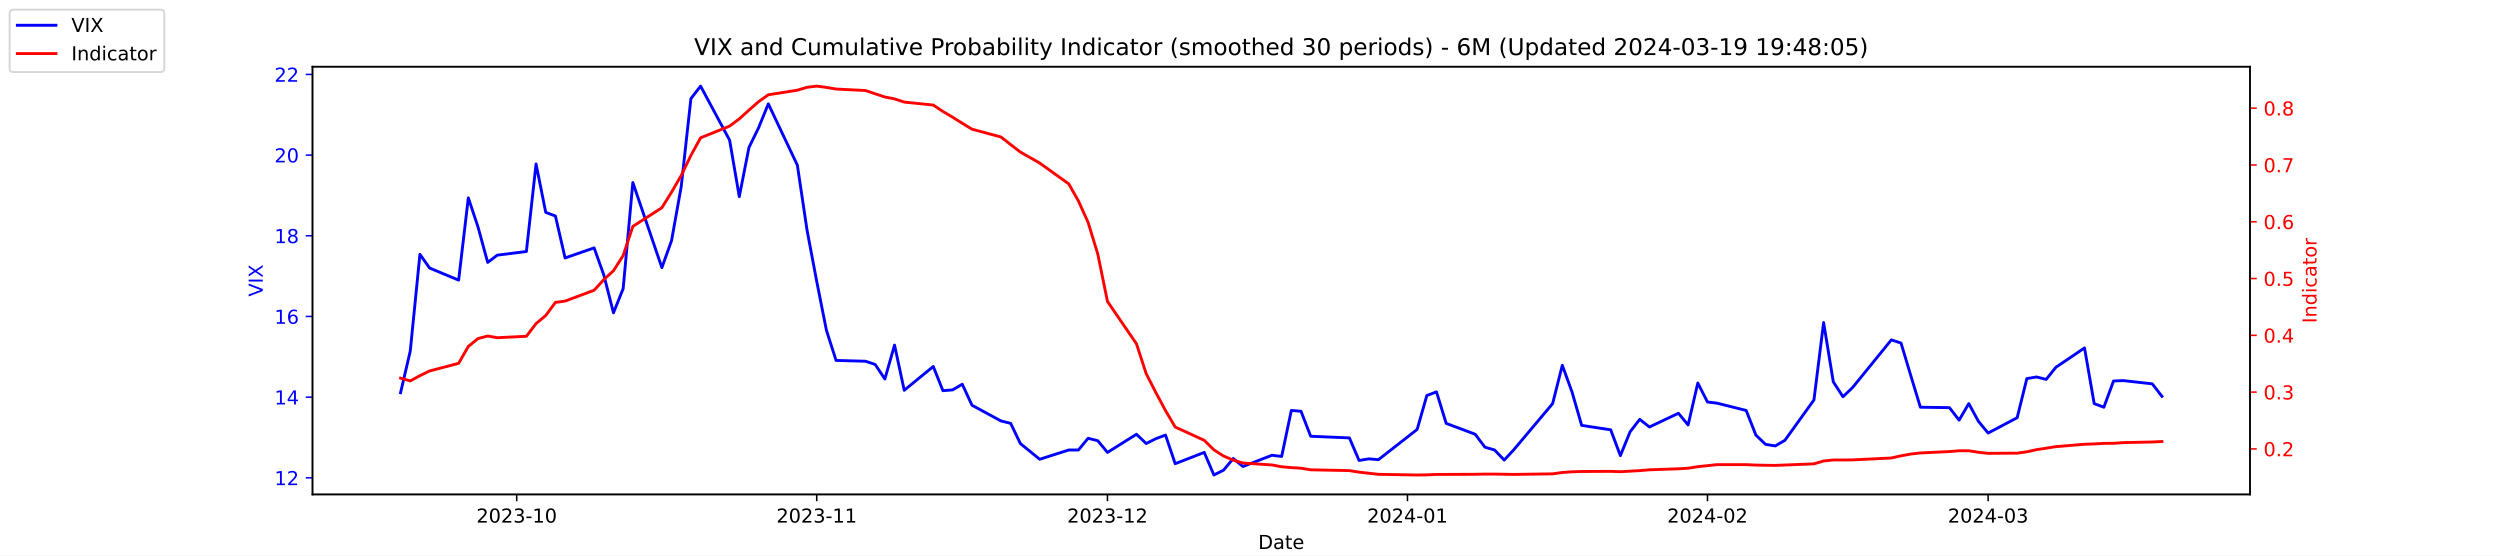
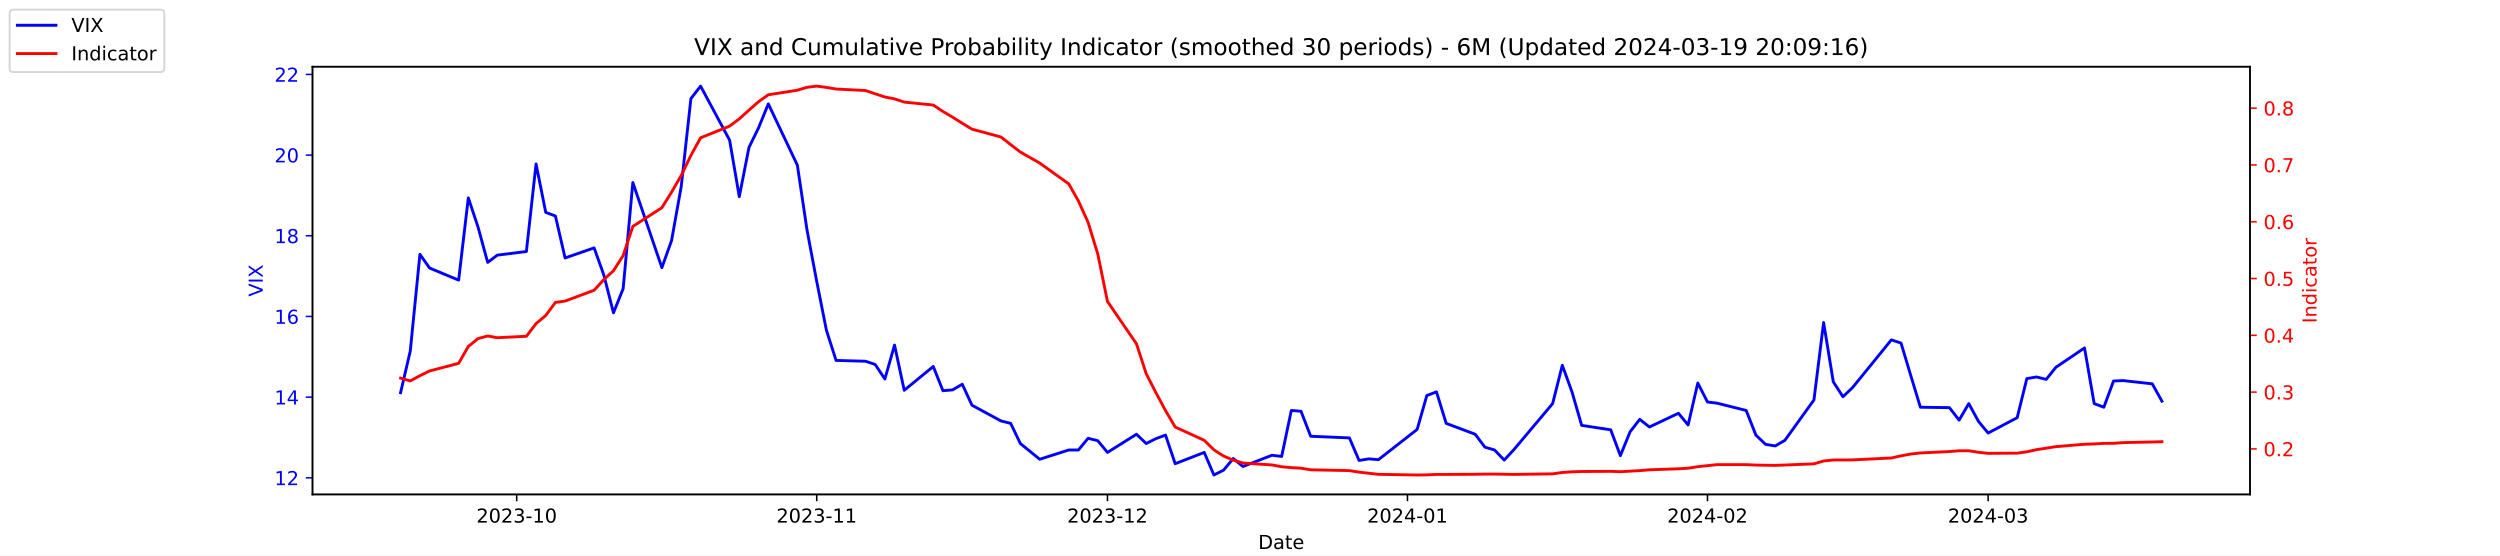
<svg xmlns="http://www.w3.org/2000/svg" xmlns:xlink="http://www.w3.org/1999/xlink" width="1296pt" height="288pt" viewBox="0 0 1296 288" version="1.1">
  <defs>
    <style type="text/css">*{stroke-linejoin: round; stroke-linecap: butt}</style>
  </defs>
  <g id="figure_1">
    <g id="patch_1">
      <path d="M 0 288  L 1296 288  L 1296 0  L 0 0  z " style="fill: #ffffff" />
    </g>
    <g id="axes_1">
      <g id="patch_2">
        <path d="M 162 256.32  L 1166.4 256.32  L 1166.4 34.56  L 162 34.56  z " style="fill: #ffffff" />
      </g>
      <g id="matplotlib.axis_1">
        <g id="xtick_1">
          <g id="line2d_1">
            <defs>
-               <path id="m9ee9bbfaa8" d="M 0 0  L 0 3.5  " style="stroke: #000000; stroke-width: 0.8" />
+               <path id="m5c20fedd45" d="M 0 0  L 0 3.5  " style="stroke: #000000; stroke-width: 0.8" />
            </defs>
            <g>
-               <use xlink:href="#m9ee9bbfaa8" x="267.858" y="256.32" style="stroke: #000000; stroke-width: 0.8" />
+               <use xlink:href="#m5c20fedd45" x="267.858" y="256.32" style="stroke: #000000; stroke-width: 0.8" />
            </g>
          </g>
          <g id="text_1">
            <g transform="translate(246.9669 270.9184) scale(0.1 -0.1)">
              <defs>
                <path id="DejaVuSans-32" d="M 1228 531  L 3431 531  L 3431 0  L 469 0  L 469 531  Q 828 903 1448 1529  Q 2069 2156 2228 2338  Q 2531 2678 2651 2914  Q 2772 3150 2772 3378  Q 2772 3750 2511 3984  Q 2250 4219 1831 4219  Q 1534 4219 1204 4116  Q 875 4013 500 3803  L 500 4441  Q 881 4594 1212 4672  Q 1544 4750 1819 4750  Q 2544 4750 2975 4387  Q 3406 4025 3406 3419  Q 3406 3131 3298 2873  Q 3191 2616 2906 2266  Q 2828 2175 2409 1742  Q 1991 1309 1228 531  z " transform="scale(0.015625)" />
                <path id="DejaVuSans-30" d="M 2034 4250  Q 1547 4250 1301 3770  Q 1056 3291 1056 2328  Q 1056 1369 1301 889  Q 1547 409 2034 409  Q 2525 409 2770 889  Q 3016 1369 3016 2328  Q 3016 3291 2770 3770  Q 2525 4250 2034 4250  z M 2034 4750  Q 2819 4750 3233 4129  Q 3647 3509 3647 2328  Q 3647 1150 3233 529  Q 2819 -91 2034 -91  Q 1250 -91 836 529  Q 422 1150 422 2328  Q 422 3509 836 4129  Q 1250 4750 2034 4750  z " transform="scale(0.015625)" />
                <path id="DejaVuSans-33" d="M 2597 2516  Q 3050 2419 3304 2112  Q 3559 1806 3559 1356  Q 3559 666 3084 287  Q 2609 -91 1734 -91  Q 1441 -91 1130 -33  Q 819 25 488 141  L 488 750  Q 750 597 1062 519  Q 1375 441 1716 441  Q 2309 441 2620 675  Q 2931 909 2931 1356  Q 2931 1769 2642 2001  Q 2353 2234 1838 2234  L 1294 2234  L 1294 2753  L 1863 2753  Q 2328 2753 2575 2939  Q 2822 3125 2822 3475  Q 2822 3834 2567 4026  Q 2313 4219 1838 4219  Q 1578 4219 1281 4162  Q 984 4106 628 3988  L 628 4550  Q 988 4650 1302 4700  Q 1616 4750 1894 4750  Q 2613 4750 3031 4423  Q 3450 4097 3450 3541  Q 3450 3153 3228 2886  Q 3006 2619 2597 2516  z " transform="scale(0.015625)" />
                <path id="DejaVuSans-2d" d="M 313 2009  L 1997 2009  L 1997 1497  L 313 1497  L 313 2009  z " transform="scale(0.015625)" />
                <path id="DejaVuSans-31" d="M 794 531  L 1825 531  L 1825 4091  L 703 3866  L 703 4441  L 1819 4666  L 2450 4666  L 2450 531  L 3481 531  L 3481 0  L 794 0  L 794 531  z " transform="scale(0.015625)" />
              </defs>
              <use xlink:href="#DejaVuSans-32" />
              <use xlink:href="#DejaVuSans-30" x="63.623" />
              <use xlink:href="#DejaVuSans-32" x="127.246" />
              <use xlink:href="#DejaVuSans-33" x="190.869" />
              <use xlink:href="#DejaVuSans-2d" x="254.492" />
              <use xlink:href="#DejaVuSans-31" x="290.576" />
              <use xlink:href="#DejaVuSans-30" x="354.199" />
            </g>
          </g>
        </g>
        <g id="xtick_2">
          <g id="line2d_2">
            <g>
-               <use xlink:href="#m9ee9bbfaa8" x="423.385" y="256.32" style="stroke: #000000; stroke-width: 0.8" />
+               <use xlink:href="#m5c20fedd45" x="423.385" y="256.32" style="stroke: #000000; stroke-width: 0.8" />
            </g>
          </g>
          <g id="text_2">
            <g transform="translate(402.4934 270.9184) scale(0.1 -0.1)">
              <use xlink:href="#DejaVuSans-32" />
              <use xlink:href="#DejaVuSans-30" x="63.623" />
              <use xlink:href="#DejaVuSans-32" x="127.246" />
              <use xlink:href="#DejaVuSans-33" x="190.869" />
              <use xlink:href="#DejaVuSans-2d" x="254.492" />
              <use xlink:href="#DejaVuSans-31" x="290.576" />
              <use xlink:href="#DejaVuSans-31" x="354.199" />
            </g>
          </g>
        </g>
        <g id="xtick_3">
          <g id="line2d_3">
            <g>
-               <use xlink:href="#m9ee9bbfaa8" x="574.103" y="256.32" style="stroke: #000000; stroke-width: 0.8" />
+               <use xlink:href="#m5c20fedd45" x="574.103" y="256.32" style="stroke: #000000; stroke-width: 0.8" />
            </g>
          </g>
          <g id="text_3">
            <g transform="translate(553.2119 270.9184) scale(0.1 -0.1)">
              <use xlink:href="#DejaVuSans-32" />
              <use xlink:href="#DejaVuSans-30" x="63.623" />
              <use xlink:href="#DejaVuSans-32" x="127.246" />
              <use xlink:href="#DejaVuSans-33" x="190.869" />
              <use xlink:href="#DejaVuSans-2d" x="254.492" />
              <use xlink:href="#DejaVuSans-31" x="290.576" />
              <use xlink:href="#DejaVuSans-32" x="354.199" />
            </g>
          </g>
        </g>
        <g id="xtick_4">
          <g id="line2d_4">
            <g>
-               <use xlink:href="#m9ee9bbfaa8" x="729.63" y="256.32" style="stroke: #000000; stroke-width: 0.8" />
+               <use xlink:href="#m5c20fedd45" x="729.63" y="256.32" style="stroke: #000000; stroke-width: 0.8" />
            </g>
          </g>
          <g id="text_4">
            <g transform="translate(708.7384 270.9184) scale(0.1 -0.1)">
              <defs>
                <path id="DejaVuSans-34" d="M 2419 4116  L 825 1625  L 2419 1625  L 2419 4116  z M 2253 4666  L 3047 4666  L 3047 1625  L 3713 1625  L 3713 1100  L 3047 1100  L 3047 0  L 2419 0  L 2419 1100  L 313 1100  L 313 1709  L 2253 4666  z " transform="scale(0.015625)" />
              </defs>
              <use xlink:href="#DejaVuSans-32" />
              <use xlink:href="#DejaVuSans-30" x="63.623" />
              <use xlink:href="#DejaVuSans-32" x="127.246" />
              <use xlink:href="#DejaVuSans-34" x="190.869" />
              <use xlink:href="#DejaVuSans-2d" x="254.492" />
              <use xlink:href="#DejaVuSans-30" x="290.576" />
              <use xlink:href="#DejaVuSans-31" x="354.199" />
            </g>
          </g>
        </g>
        <g id="xtick_5">
          <g id="line2d_5">
            <g>
-               <use xlink:href="#m9ee9bbfaa8" x="885.156" y="256.32" style="stroke: #000000; stroke-width: 0.8" />
+               <use xlink:href="#m5c20fedd45" x="885.156" y="256.32" style="stroke: #000000; stroke-width: 0.8" />
            </g>
          </g>
          <g id="text_5">
            <g transform="translate(864.2649 270.9184) scale(0.1 -0.1)">
              <use xlink:href="#DejaVuSans-32" />
              <use xlink:href="#DejaVuSans-30" x="63.623" />
              <use xlink:href="#DejaVuSans-32" x="127.246" />
              <use xlink:href="#DejaVuSans-34" x="190.869" />
              <use xlink:href="#DejaVuSans-2d" x="254.492" />
              <use xlink:href="#DejaVuSans-30" x="290.576" />
              <use xlink:href="#DejaVuSans-32" x="354.199" />
            </g>
          </g>
        </g>
        <g id="xtick_6">
          <g id="line2d_6">
            <g>
-               <use xlink:href="#m9ee9bbfaa8" x="1030.649" y="256.32" style="stroke: #000000; stroke-width: 0.8" />
+               <use xlink:href="#m5c20fedd45" x="1030.649" y="256.32" style="stroke: #000000; stroke-width: 0.8" />
            </g>
          </g>
          <g id="text_6">
            <g transform="translate(1009.757 270.9184) scale(0.1 -0.1)">
              <use xlink:href="#DejaVuSans-32" />
              <use xlink:href="#DejaVuSans-30" x="63.623" />
              <use xlink:href="#DejaVuSans-32" x="127.246" />
              <use xlink:href="#DejaVuSans-34" x="190.869" />
              <use xlink:href="#DejaVuSans-2d" x="254.492" />
              <use xlink:href="#DejaVuSans-30" x="290.576" />
              <use xlink:href="#DejaVuSans-33" x="354.199" />
            </g>
          </g>
        </g>
        <g id="text_7">
          <g transform="translate(652.2492 284.5966) scale(0.1 -0.1)">
            <defs>
              <path id="DejaVuSans-44" d="M 1259 4147  L 1259 519  L 2022 519  Q 2988 519 3436 956  Q 3884 1394 3884 2338  Q 3884 3275 3436 3711  Q 2988 4147 2022 4147  L 1259 4147  z M 628 4666  L 1925 4666  Q 3281 4666 3915 4102  Q 4550 3538 4550 2338  Q 4550 1131 3912 565  Q 3275 0 1925 0  L 628 0  L 628 4666  z " transform="scale(0.015625)" />
              <path id="DejaVuSans-61" d="M 2194 1759  Q 1497 1759 1228 1600  Q 959 1441 959 1056  Q 959 750 1161 570  Q 1363 391 1709 391  Q 2188 391 2477 730  Q 2766 1069 2766 1631  L 2766 1759  L 2194 1759  z M 3341 1997  L 3341 0  L 2766 0  L 2766 531  Q 2569 213 2275 61  Q 1981 -91 1556 -91  Q 1019 -91 701 211  Q 384 513 384 1019  Q 384 1609 779 1909  Q 1175 2209 1959 2209  L 2766 2209  L 2766 2266  Q 2766 2663 2505 2880  Q 2244 3097 1772 3097  Q 1472 3097 1187 3025  Q 903 2953 641 2809  L 641 3341  Q 956 3463 1253 3523  Q 1550 3584 1831 3584  Q 2591 3584 2966 3190  Q 3341 2797 3341 1997  z " transform="scale(0.015625)" />
              <path id="DejaVuSans-74" d="M 1172 4494  L 1172 3500  L 2356 3500  L 2356 3053  L 1172 3053  L 1172 1153  Q 1172 725 1289 603  Q 1406 481 1766 481  L 2356 481  L 2356 0  L 1766 0  Q 1100 0 847 248  Q 594 497 594 1153  L 594 3053  L 172 3053  L 172 3500  L 594 3500  L 594 4494  L 1172 4494  z " transform="scale(0.015625)" />
              <path id="DejaVuSans-65" d="M 3597 1894  L 3597 1613  L 953 1613  Q 991 1019 1311 708  Q 1631 397 2203 397  Q 2534 397 2845 478  Q 3156 559 3463 722  L 3463 178  Q 3153 47 2828 -22  Q 2503 -91 2169 -91  Q 1331 -91 842 396  Q 353 884 353 1716  Q 353 2575 817 3079  Q 1281 3584 2069 3584  Q 2775 3584 3186 3129  Q 3597 2675 3597 1894  z M 3022 2063  Q 3016 2534 2758 2815  Q 2500 3097 2075 3097  Q 1594 3097 1305 2825  Q 1016 2553 972 2059  L 3022 2063  z " transform="scale(0.015625)" />
            </defs>
            <use xlink:href="#DejaVuSans-44" />
            <use xlink:href="#DejaVuSans-61" x="77.002" />
            <use xlink:href="#DejaVuSans-74" x="138.281" />
            <use xlink:href="#DejaVuSans-65" x="177.49" />
          </g>
        </g>
      </g>
      <g id="matplotlib.axis_2">
        <g id="ytick_1">
          <g id="line2d_7">
            <defs>
-               <path id="m282dcd0480" d="M 0 0  L -3.5 0  " style="stroke: #0000ff; stroke-width: 0.8" />
+               <path id="mdd64869b02" d="M 0 0  L -3.5 0  " style="stroke: #0000ff; stroke-width: 0.8" />
            </defs>
            <g>
-               <use xlink:href="#m282dcd0480" x="162" y="247.704" style="fill: #0000ff; stroke: #0000ff; stroke-width: 0.8" />
+               <use xlink:href="#mdd64869b02" x="162" y="247.704" style="fill: #0000ff; stroke: #0000ff; stroke-width: 0.8" />
            </g>
          </g>
          <g id="text_8">
            <g style="fill: #0000ff" transform="translate(142.275 251.5031) scale(0.1 -0.1)">
              <use xlink:href="#DejaVuSans-31" />
              <use xlink:href="#DejaVuSans-32" x="63.623" />
            </g>
          </g>
        </g>
        <g id="ytick_2">
          <g id="line2d_8">
            <g>
-               <use xlink:href="#m282dcd0480" x="162" y="205.878" style="fill: #0000ff; stroke: #0000ff; stroke-width: 0.8" />
+               <use xlink:href="#mdd64869b02" x="162" y="205.878" style="fill: #0000ff; stroke: #0000ff; stroke-width: 0.8" />
            </g>
          </g>
          <g id="text_9">
            <g style="fill: #0000ff" transform="translate(142.275 209.6774) scale(0.1 -0.1)">
              <use xlink:href="#DejaVuSans-31" />
              <use xlink:href="#DejaVuSans-34" x="63.623" />
            </g>
          </g>
        </g>
        <g id="ytick_3">
          <g id="line2d_9">
            <g>
-               <use xlink:href="#m282dcd0480" x="162" y="164.052" style="fill: #0000ff; stroke: #0000ff; stroke-width: 0.8" />
+               <use xlink:href="#mdd64869b02" x="162" y="164.052" style="fill: #0000ff; stroke: #0000ff; stroke-width: 0.8" />
            </g>
          </g>
          <g id="text_10">
            <g style="fill: #0000ff" transform="translate(142.275 167.8517) scale(0.1 -0.1)">
              <defs>
                <path id="DejaVuSans-36" d="M 2113 2584  Q 1688 2584 1439 2293  Q 1191 2003 1191 1497  Q 1191 994 1439 701  Q 1688 409 2113 409  Q 2538 409 2786 701  Q 3034 994 3034 1497  Q 3034 2003 2786 2293  Q 2538 2584 2113 2584  z M 3366 4563  L 3366 3988  Q 3128 4100 2886 4159  Q 2644 4219 2406 4219  Q 1781 4219 1451 3797  Q 1122 3375 1075 2522  Q 1259 2794 1537 2939  Q 1816 3084 2150 3084  Q 2853 3084 3261 2657  Q 3669 2231 3669 1497  Q 3669 778 3244 343  Q 2819 -91 2113 -91  Q 1303 -91 875 529  Q 447 1150 447 2328  Q 447 3434 972 4092  Q 1497 4750 2381 4750  Q 2619 4750 2861 4703  Q 3103 4656 3366 4563  z " transform="scale(0.015625)" />
              </defs>
              <use xlink:href="#DejaVuSans-31" />
              <use xlink:href="#DejaVuSans-36" x="63.623" />
            </g>
          </g>
        </g>
        <g id="ytick_4">
          <g id="line2d_10">
            <g>
-               <use xlink:href="#m282dcd0480" x="162" y="122.227" style="fill: #0000ff; stroke: #0000ff; stroke-width: 0.8" />
+               <use xlink:href="#mdd64869b02" x="162" y="122.227" style="fill: #0000ff; stroke: #0000ff; stroke-width: 0.8" />
            </g>
          </g>
          <g id="text_11">
            <g style="fill: #0000ff" transform="translate(142.275 126.0259) scale(0.1 -0.1)">
              <defs>
                <path id="DejaVuSans-38" d="M 2034 2216  Q 1584 2216 1326 1975  Q 1069 1734 1069 1313  Q 1069 891 1326 650  Q 1584 409 2034 409  Q 2484 409 2743 651  Q 3003 894 3003 1313  Q 3003 1734 2745 1975  Q 2488 2216 2034 2216  z M 1403 2484  Q 997 2584 770 2862  Q 544 3141 544 3541  Q 544 4100 942 4425  Q 1341 4750 2034 4750  Q 2731 4750 3128 4425  Q 3525 4100 3525 3541  Q 3525 3141 3298 2862  Q 3072 2584 2669 2484  Q 3125 2378 3379 2068  Q 3634 1759 3634 1313  Q 3634 634 3220 271  Q 2806 -91 2034 -91  Q 1263 -91 848 271  Q 434 634 434 1313  Q 434 1759 690 2068  Q 947 2378 1403 2484  z M 1172 3481  Q 1172 3119 1398 2916  Q 1625 2713 2034 2713  Q 2441 2713 2670 2916  Q 2900 3119 2900 3481  Q 2900 3844 2670 4047  Q 2441 4250 2034 4250  Q 1625 4250 1398 4047  Q 1172 3844 1172 3481  z " transform="scale(0.015625)" />
              </defs>
              <use xlink:href="#DejaVuSans-31" />
              <use xlink:href="#DejaVuSans-38" x="63.623" />
            </g>
          </g>
        </g>
        <g id="ytick_5">
          <g id="line2d_11">
            <g>
-               <use xlink:href="#m282dcd0480" x="162" y="80.401" style="fill: #0000ff; stroke: #0000ff; stroke-width: 0.8" />
+               <use xlink:href="#mdd64869b02" x="162" y="80.401" style="fill: #0000ff; stroke: #0000ff; stroke-width: 0.8" />
            </g>
          </g>
          <g id="text_12">
            <g style="fill: #0000ff" transform="translate(142.275 84.2002) scale(0.1 -0.1)">
              <use xlink:href="#DejaVuSans-32" />
              <use xlink:href="#DejaVuSans-30" x="63.623" />
            </g>
          </g>
        </g>
        <g id="ytick_6">
          <g id="line2d_12">
            <g>
-               <use xlink:href="#m282dcd0480" x="162" y="38.575" style="fill: #0000ff; stroke: #0000ff; stroke-width: 0.8" />
+               <use xlink:href="#mdd64869b02" x="162" y="38.575" style="fill: #0000ff; stroke: #0000ff; stroke-width: 0.8" />
            </g>
          </g>
          <g id="text_13">
            <g style="fill: #0000ff" transform="translate(142.275 42.37447) scale(0.1 -0.1)">
              <use xlink:href="#DejaVuSans-32" />
              <use xlink:href="#DejaVuSans-32" x="63.623" />
            </g>
          </g>
        </g>
        <g id="text_14">
          <g style="fill: #0000ff" transform="translate(136.1953 153.7603) rotate(-90) scale(0.1 -0.1)">
            <defs>
              <path id="DejaVuSans-56" d="M 1831 0  L 50 4666  L 709 4666  L 2188 738  L 3669 4666  L 4325 4666  L 2547 0  L 1831 0  z " transform="scale(0.015625)" />
              <path id="DejaVuSans-49" d="M 628 4666  L 1259 4666  L 1259 0  L 628 0  L 628 4666  z " transform="scale(0.015625)" />
              <path id="DejaVuSans-58" d="M 403 4666  L 1081 4666  L 2241 2931  L 3406 4666  L 4084 4666  L 2584 2425  L 4184 0  L 3506 0  L 2194 1984  L 872 0  L 191 0  L 1856 2491  L 403 4666  z " transform="scale(0.015625)" />
            </defs>
            <use xlink:href="#DejaVuSans-56" />
            <use xlink:href="#DejaVuSans-49" x="68.408" />
            <use xlink:href="#DejaVuSans-58" x="97.9" />
          </g>
        </g>
      </g>
      <g id="line2d_13">
-         <path d="M 207.655 203.578  L 212.672 182.037  L 217.689 131.847  L 222.705 138.957  L 237.756 145.231  L 242.773 102.569  L 247.79 117.626  L 252.807 136.029  L 257.824 132.265  L 272.875 130.383  L 277.892 85.002  L 282.909 110.097  L 287.926 111.979  L 292.943 133.729  L 307.994 128.501  L 313.011 142.512  L 318.028 162.17  L 323.045 149.623  L 328.062 94.622  L 343.113 138.748  L 348.13 124.736  L 353.147 96.713  L 358.164 51.123  L 363.181 44.64  L 378.232 72.663  L 383.249 101.941  L 388.266 76.428  L 393.283 66.18  L 398.3 53.842  L 413.351 85.629  L 418.368 119.299  L 423.385 145.858  L 428.402 171.163  L 433.419 186.847  L 448.679 187.266  L 453.696 188.939  L 458.713 196.467  L 463.73 178.901  L 468.747 202.323  L 483.798 189.984  L 488.815 202.532  L 493.832 202.114  L 498.849 199.186  L 503.866 210.061  L 518.917 218.217  L 523.934 219.472  L 528.951 229.928  L 538.984 238.084  L 554.035 233.274  L 559.052 233.274  L 564.069 227.209  L 569.086 228.464  L 574.103 234.529  L 589.154 225.118  L 594.171 229.928  L 599.188 227.418  L 604.205 225.536  L 609.222 240.384  L 624.273 234.529  L 629.29 246.24  L 634.307 243.73  L 639.324 237.666  L 644.341 241.848  L 659.392 235.993  L 664.409 236.62  L 669.426 212.779  L 674.443 213.198  L 679.46 226.164  L 699.528 227  L 704.545 238.711  L 709.562 237.875  L 714.579 238.293  L 734.647 222.608  L 739.664 205.042  L 744.681 203.159  L 749.698 219.472  L 764.749 225.118  L 769.766 231.81  L 774.783 233.274  L 779.8 238.502  L 784.817 233.065  L 804.885 209.224  L 809.902 189.357  L 814.919 203.159  L 819.936 220.517  L 834.986 222.818  L 840.003 236.202  L 845.02 223.863  L 850.037 217.38  L 855.054 221.354  L 870.105 214.243  L 875.122 220.308  L 880.139 198.559  L 885.156 208.388  L 890.173 209.015  L 905.224 212.779  L 910.241 225.536  L 915.258 230.346  L 920.275 231.183  L 925.292 228.255  L 940.343 207.342  L 945.36 167.189  L 950.377 197.931  L 955.394 205.669  L 960.411 200.859  L 980.479 176.182  L 985.496 177.855  L 990.513 194.585  L 995.53 211.106  L 1010.581 211.316  L 1015.598 217.798  L 1020.615 209.224  L 1025.632 218.426  L 1030.649 224.491  L 1045.7 216.544  L 1050.717 196.258  L 1055.734 195.422  L 1060.751 196.677  L 1065.768 190.403  L 1080.61 180.364  L 1085.627 209.224  L 1090.644 211.106  L 1095.661 197.513  L 1100.678 197.304  L 1115.728 198.977  L 1120.745 205.46  " clip-path="url(#p1afff0d7c2)" style="fill: none; stroke: #0000ff; stroke-width: 1.5; stroke-linecap: square" />
+         <path d="M 207.655 203.578  L 212.672 182.037  L 217.689 131.847  L 222.705 138.957  L 237.756 145.231  L 242.773 102.569  L 247.79 117.626  L 252.807 136.029  L 257.824 132.265  L 272.875 130.383  L 277.892 85.002  L 282.909 110.097  L 287.926 111.979  L 292.943 133.729  L 307.994 128.501  L 313.011 142.512  L 318.028 162.17  L 323.045 149.623  L 328.062 94.622  L 343.113 138.748  L 348.13 124.736  L 353.147 96.713  L 358.164 51.123  L 363.181 44.64  L 378.232 72.663  L 383.249 101.941  L 388.266 76.428  L 393.283 66.18  L 398.3 53.842  L 413.351 85.629  L 418.368 119.299  L 423.385 145.858  L 428.402 171.163  L 433.419 186.847  L 448.679 187.266  L 453.696 188.939  L 458.713 196.467  L 463.73 178.901  L 468.747 202.323  L 483.798 189.984  L 488.815 202.532  L 493.832 202.114  L 498.849 199.186  L 503.866 210.061  L 518.917 218.217  L 523.934 219.472  L 528.951 229.928  L 538.984 238.084  L 554.035 233.274  L 559.052 233.274  L 564.069 227.209  L 569.086 228.464  L 574.103 234.529  L 589.154 225.118  L 594.171 229.928  L 599.188 227.418  L 604.205 225.536  L 609.222 240.384  L 624.273 234.529  L 629.29 246.24  L 634.307 243.73  L 639.324 237.666  L 644.341 241.848  L 659.392 235.993  L 664.409 236.62  L 669.426 212.779  L 674.443 213.198  L 679.46 226.164  L 699.528 227  L 704.545 238.711  L 709.562 237.875  L 714.579 238.293  L 734.647 222.608  L 739.664 205.042  L 744.681 203.159  L 749.698 219.472  L 764.749 225.118  L 769.766 231.81  L 774.783 233.274  L 779.8 238.502  L 784.817 233.065  L 804.885 209.224  L 809.902 189.357  L 814.919 203.159  L 819.936 220.517  L 834.986 222.818  L 840.003 236.202  L 845.02 223.863  L 850.037 217.38  L 855.054 221.354  L 870.105 214.243  L 875.122 220.308  L 880.139 198.559  L 885.156 208.388  L 890.173 209.015  L 905.224 212.779  L 910.241 225.536  L 915.258 230.346  L 920.275 231.183  L 925.292 228.255  L 940.343 207.342  L 945.36 167.189  L 950.377 197.931  L 955.394 205.669  L 960.411 200.859  L 980.479 176.182  L 985.496 177.855  L 990.513 194.585  L 995.53 211.106  L 1010.581 211.316  L 1015.598 217.798  L 1020.615 209.224  L 1025.632 218.426  L 1030.649 224.491  L 1045.7 216.544  L 1050.717 196.258  L 1055.734 195.422  L 1060.751 196.677  L 1065.768 190.403  L 1080.61 180.364  L 1085.627 209.224  L 1090.644 211.106  L 1095.661 197.513  L 1100.678 197.304  L 1115.728 198.977  L 1120.745 207.969  " clip-path="url(#p4cdebb891c)" style="fill: none; stroke: #0000ff; stroke-width: 1.5; stroke-linecap: square" />
      </g>
      <g id="patch_3">
        <path d="M 162 256.32  L 162 34.56  " style="fill: none; stroke: #000000; stroke-width: 0.8; stroke-linejoin: miter; stroke-linecap: square" />
      </g>
      <g id="patch_4">
        <path d="M 1166.4 256.32  L 1166.4 34.56  " style="fill: none; stroke: #000000; stroke-width: 0.8; stroke-linejoin: miter; stroke-linecap: square" />
      </g>
      <g id="patch_5">
        <path d="M 162 256.32  L 1166.4 256.32  " style="fill: none; stroke: #000000; stroke-width: 0.8; stroke-linejoin: miter; stroke-linecap: square" />
      </g>
      <g id="patch_6">
        <path d="M 162 34.56  L 1166.4 34.56  " style="fill: none; stroke: #000000; stroke-width: 0.8; stroke-linejoin: miter; stroke-linecap: square" />
      </g>
    </g>
    <g id="axes_2">
      <g id="matplotlib.axis_3">
        <g id="ytick_7">
          <g id="line2d_14">
            <defs>
-               <path id="m6d781707a0" d="M 0 0  L 3.5 0  " style="stroke: #ff0000; stroke-width: 0.8" />
+               <path id="m442c437912" d="M 0 0  L 3.5 0  " style="stroke: #ff0000; stroke-width: 0.8" />
            </defs>
            <g>
-               <use xlink:href="#m6d781707a0" x="1166.4" y="232.713" style="fill: #ff0000; stroke: #ff0000; stroke-width: 0.8" />
+               <use xlink:href="#m442c437912" x="1166.4" y="232.713" style="fill: #ff0000; stroke: #ff0000; stroke-width: 0.8" />
            </g>
          </g>
          <g id="text_15">
            <g style="fill: #ff0000" transform="translate(1173.4 236.5124) scale(0.1 -0.1)">
              <defs>
                <path id="DejaVuSans-2e" d="M 684 794  L 1344 794  L 1344 0  L 684 0  L 684 794  z " transform="scale(0.015625)" />
              </defs>
              <use xlink:href="#DejaVuSans-30" />
              <use xlink:href="#DejaVuSans-2e" x="63.623" />
              <use xlink:href="#DejaVuSans-32" x="95.41" />
            </g>
          </g>
        </g>
        <g id="ytick_8">
          <g id="line2d_15">
            <g>
-               <use xlink:href="#m6d781707a0" x="1166.4" y="203.274" style="fill: #ff0000; stroke: #ff0000; stroke-width: 0.8" />
+               <use xlink:href="#m442c437912" x="1166.4" y="203.274" style="fill: #ff0000; stroke: #ff0000; stroke-width: 0.8" />
            </g>
          </g>
          <g id="text_16">
            <g style="fill: #ff0000" transform="translate(1173.4 207.0729) scale(0.1 -0.1)">
              <use xlink:href="#DejaVuSans-30" />
              <use xlink:href="#DejaVuSans-2e" x="63.623" />
              <use xlink:href="#DejaVuSans-33" x="95.41" />
            </g>
          </g>
        </g>
        <g id="ytick_9">
          <g id="line2d_16">
            <g>
-               <use xlink:href="#m6d781707a0" x="1166.4" y="173.834" style="fill: #ff0000; stroke: #ff0000; stroke-width: 0.8" />
+               <use xlink:href="#m442c437912" x="1166.4" y="173.834" style="fill: #ff0000; stroke: #ff0000; stroke-width: 0.8" />
            </g>
          </g>
          <g id="text_17">
            <g style="fill: #ff0000" transform="translate(1173.4 177.6333) scale(0.1 -0.1)">
              <use xlink:href="#DejaVuSans-30" />
              <use xlink:href="#DejaVuSans-2e" x="63.623" />
              <use xlink:href="#DejaVuSans-34" x="95.41" />
            </g>
          </g>
        </g>
        <g id="ytick_10">
          <g id="line2d_17">
            <g>
-               <use xlink:href="#m6d781707a0" x="1166.4" y="144.395" style="fill: #ff0000; stroke: #ff0000; stroke-width: 0.8" />
+               <use xlink:href="#m442c437912" x="1166.4" y="144.395" style="fill: #ff0000; stroke: #ff0000; stroke-width: 0.8" />
            </g>
          </g>
          <g id="text_18">
            <g style="fill: #ff0000" transform="translate(1173.4 148.1937) scale(0.1 -0.1)">
              <defs>
                <path id="DejaVuSans-35" d="M 691 4666  L 3169 4666  L 3169 4134  L 1269 4134  L 1269 2991  Q 1406 3038 1543 3061  Q 1681 3084 1819 3084  Q 2600 3084 3056 2656  Q 3513 2228 3513 1497  Q 3513 744 3044 326  Q 2575 -91 1722 -91  Q 1428 -91 1123 -41  Q 819 9 494 109  L 494 744  Q 775 591 1075 516  Q 1375 441 1709 441  Q 2250 441 2565 725  Q 2881 1009 2881 1497  Q 2881 1984 2565 2268  Q 2250 2553 1709 2553  Q 1456 2553 1204 2497  Q 953 2441 691 2322  L 691 4666  z " transform="scale(0.015625)" />
              </defs>
              <use xlink:href="#DejaVuSans-30" />
              <use xlink:href="#DejaVuSans-2e" x="63.623" />
              <use xlink:href="#DejaVuSans-35" x="95.41" />
            </g>
          </g>
        </g>
        <g id="ytick_11">
          <g id="line2d_18">
            <g>
-               <use xlink:href="#m6d781707a0" x="1166.4" y="114.955" style="fill: #ff0000; stroke: #ff0000; stroke-width: 0.8" />
+               <use xlink:href="#m442c437912" x="1166.4" y="114.955" style="fill: #ff0000; stroke: #ff0000; stroke-width: 0.8" />
            </g>
          </g>
          <g id="text_19">
            <g style="fill: #ff0000" transform="translate(1173.4 118.7542) scale(0.1 -0.1)">
              <use xlink:href="#DejaVuSans-30" />
              <use xlink:href="#DejaVuSans-2e" x="63.623" />
              <use xlink:href="#DejaVuSans-36" x="95.41" />
            </g>
          </g>
        </g>
        <g id="ytick_12">
          <g id="line2d_19">
            <g>
-               <use xlink:href="#m6d781707a0" x="1166.4" y="85.515" style="fill: #ff0000; stroke: #ff0000; stroke-width: 0.8" />
+               <use xlink:href="#m442c437912" x="1166.4" y="85.515" style="fill: #ff0000; stroke: #ff0000; stroke-width: 0.8" />
            </g>
          </g>
          <g id="text_20">
            <g style="fill: #ff0000" transform="translate(1173.4 89.31461) scale(0.1 -0.1)">
              <defs>
                <path id="DejaVuSans-37" d="M 525 4666  L 3525 4666  L 3525 4397  L 1831 0  L 1172 0  L 2766 4134  L 525 4134  L 525 4666  z " transform="scale(0.015625)" />
              </defs>
              <use xlink:href="#DejaVuSans-30" />
              <use xlink:href="#DejaVuSans-2e" x="63.623" />
              <use xlink:href="#DejaVuSans-37" x="95.41" />
            </g>
          </g>
        </g>
        <g id="ytick_13">
          <g id="line2d_20">
            <g>
-               <use xlink:href="#m6d781707a0" x="1166.4" y="56.076" style="fill: #ff0000; stroke: #ff0000; stroke-width: 0.8" />
+               <use xlink:href="#m442c437912" x="1166.4" y="56.076" style="fill: #ff0000; stroke: #ff0000; stroke-width: 0.8" />
            </g>
          </g>
          <g id="text_21">
            <g style="fill: #ff0000" transform="translate(1173.4 59.87505) scale(0.1 -0.1)">
              <use xlink:href="#DejaVuSans-30" />
              <use xlink:href="#DejaVuSans-2e" x="63.623" />
              <use xlink:href="#DejaVuSans-38" x="95.41" />
            </g>
          </g>
        </g>
        <g id="text_22">
          <g style="fill: #ff0000" transform="translate(1200.902 167.5353) rotate(-90) scale(0.1 -0.1)">
            <defs>
              <path id="DejaVuSans-6e" d="M 3513 2113  L 3513 0  L 2938 0  L 2938 2094  Q 2938 2591 2744 2837  Q 2550 3084 2163 3084  Q 1697 3084 1428 2787  Q 1159 2491 1159 1978  L 1159 0  L 581 0  L 581 3500  L 1159 3500  L 1159 2956  Q 1366 3272 1645 3428  Q 1925 3584 2291 3584  Q 2894 3584 3203 3211  Q 3513 2838 3513 2113  z " transform="scale(0.015625)" />
              <path id="DejaVuSans-64" d="M 2906 2969  L 2906 4863  L 3481 4863  L 3481 0  L 2906 0  L 2906 525  Q 2725 213 2448 61  Q 2172 -91 1784 -91  Q 1150 -91 751 415  Q 353 922 353 1747  Q 353 2572 751 3078  Q 1150 3584 1784 3584  Q 2172 3584 2448 3432  Q 2725 3281 2906 2969  z M 947 1747  Q 947 1113 1208 752  Q 1469 391 1925 391  Q 2381 391 2643 752  Q 2906 1113 2906 1747  Q 2906 2381 2643 2742  Q 2381 3103 1925 3103  Q 1469 3103 1208 2742  Q 947 2381 947 1747  z " transform="scale(0.015625)" />
              <path id="DejaVuSans-69" d="M 603 3500  L 1178 3500  L 1178 0  L 603 0  L 603 3500  z M 603 4863  L 1178 4863  L 1178 4134  L 603 4134  L 603 4863  z " transform="scale(0.015625)" />
              <path id="DejaVuSans-63" d="M 3122 3366  L 3122 2828  Q 2878 2963 2633 3030  Q 2388 3097 2138 3097  Q 1578 3097 1268 2742  Q 959 2388 959 1747  Q 959 1106 1268 751  Q 1578 397 2138 397  Q 2388 397 2633 464  Q 2878 531 3122 666  L 3122 134  Q 2881 22 2623 -34  Q 2366 -91 2075 -91  Q 1284 -91 818 406  Q 353 903 353 1747  Q 353 2603 823 3093  Q 1294 3584 2113 3584  Q 2378 3584 2631 3529  Q 2884 3475 3122 3366  z " transform="scale(0.015625)" />
              <path id="DejaVuSans-6f" d="M 1959 3097  Q 1497 3097 1228 2736  Q 959 2375 959 1747  Q 959 1119 1226 758  Q 1494 397 1959 397  Q 2419 397 2687 759  Q 2956 1122 2956 1747  Q 2956 2369 2687 2733  Q 2419 3097 1959 3097  z M 1959 3584  Q 2709 3584 3137 3096  Q 3566 2609 3566 1747  Q 3566 888 3137 398  Q 2709 -91 1959 -91  Q 1206 -91 779 398  Q 353 888 353 1747  Q 353 2609 779 3096  Q 1206 3584 1959 3584  z " transform="scale(0.015625)" />
              <path id="DejaVuSans-72" d="M 2631 2963  Q 2534 3019 2420 3045  Q 2306 3072 2169 3072  Q 1681 3072 1420 2755  Q 1159 2438 1159 1844  L 1159 0  L 581 0  L 581 3500  L 1159 3500  L 1159 2956  Q 1341 3275 1631 3429  Q 1922 3584 2338 3584  Q 2397 3584 2469 3576  Q 2541 3569 2628 3553  L 2631 2963  z " transform="scale(0.015625)" />
            </defs>
            <use xlink:href="#DejaVuSans-49" />
            <use xlink:href="#DejaVuSans-6e" x="29.492" />
            <use xlink:href="#DejaVuSans-64" x="92.871" />
            <use xlink:href="#DejaVuSans-69" x="156.348" />
            <use xlink:href="#DejaVuSans-63" x="184.131" />
            <use xlink:href="#DejaVuSans-61" x="239.111" />
            <use xlink:href="#DejaVuSans-74" x="300.391" />
            <use xlink:href="#DejaVuSans-6f" x="339.6" />
            <use xlink:href="#DejaVuSans-72" x="400.781" />
          </g>
        </g>
      </g>
      <g id="line2d_21">
-         <path d="M 207.655 196.03  L 212.672 197.48  L 217.689 194.751  L 222.705 192.302  L 237.756 188.344  L 242.773 179.6  L 247.79 175.524  L 252.807 174.185  L 257.824 175.072  L 272.875 174.329  L 277.892 167.743  L 282.909 163.548  L 287.926 156.768  L 292.943 156.08  L 307.994 150.454  L 313.011 144.956  L 318.028 140.325  L 323.045 132.481  L 328.062 117.358  L 343.113 107.685  L 348.13 99.611  L 353.147 90.97  L 358.164 80.575  L 363.181 71.441  L 378.232 65.356  L 383.249 61.63  L 388.266 57.104  L 393.283 52.675  L 398.3 49.133  L 413.351 46.763  L 418.368 45.254  L 423.385 44.64  L 428.402 45.308  L 433.419 46.153  L 448.679 46.927  L 453.696 48.615  L 458.713 50.286  L 463.73 51.252  L 468.747 52.928  L 483.798 54.457  L 488.815 57.793  L 493.832 60.754  L 498.849 63.899  L 503.866 66.969  L 518.917 71.025  L 523.934 74.957  L 528.951 78.824  L 538.984 84.54  L 554.035 95.325  L 559.052 104.185  L 564.069 115.298  L 569.086 131.683  L 574.103 156.245  L 589.154 178.256  L 594.171 193.676  L 599.188 203.499  L 604.205 212.853  L 609.222 221.38  L 624.273 228.267  L 629.29 233.189  L 634.307 236.419  L 639.324 238.538  L 644.341 240.04  L 659.392 241.024  L 664.409 241.967  L 669.426 242.407  L 674.443 242.71  L 679.46 243.542  L 699.528 243.962  L 704.545 244.766  L 709.562 245.329  L 714.579 245.887  L 734.647 246.24  L 739.664 246.165  L 744.681 245.938  L 749.698 245.938  L 764.749 245.865  L 769.766 245.769  L 774.783 245.769  L 779.8 245.849  L 784.817 245.938  L 804.885 245.644  L 809.902 244.934  L 814.919 244.579  L 819.936 244.425  L 834.986 244.349  L 840.003 244.525  L 845.02 244.252  L 850.037 243.966  L 855.054 243.542  L 870.105 243.027  L 875.122 242.717  L 880.139 241.924  L 885.156 241.401  L 890.173 240.864  L 905.224 240.864  L 910.241 241.106  L 915.258 241.187  L 920.275 241.268  L 925.292 241.065  L 940.343 240.46  L 945.36 238.98  L 950.377 238.442  L 955.394 238.455  L 960.411 238.405  L 980.479 237.424  L 985.496 236.302  L 990.513 235.377  L 995.53 234.808  L 1010.581 234.091  L 1015.598 233.679  L 1020.615 233.679  L 1025.632 234.458  L 1030.649 235.014  L 1045.7 234.911  L 1050.717 234.214  L 1055.734 233.102  L 1060.751 232.331  L 1065.768 231.541  L 1080.61 230.291  L 1085.627 230.134  L 1090.644 229.843  L 1095.661 229.81  L 1100.678 229.454  L 1115.728 229.128  L 1120.745 228.888  " clip-path="url(#p1afff0d7c2)" style="fill: none; stroke: #ff0000; stroke-width: 1.5; stroke-linecap: square" />
+         <path d="M 207.655 196.03  L 212.672 197.48  L 217.689 194.751  L 222.705 192.302  L 237.756 188.344  L 242.773 179.6  L 247.79 175.524  L 252.807 174.185  L 257.824 175.072  L 272.875 174.329  L 277.892 167.743  L 282.909 163.548  L 287.926 156.768  L 292.943 156.08  L 307.994 150.454  L 313.011 144.956  L 318.028 140.325  L 323.045 132.481  L 328.062 117.358  L 343.113 107.685  L 348.13 99.611  L 353.147 90.97  L 358.164 80.575  L 363.181 71.441  L 378.232 65.356  L 383.249 61.63  L 388.266 57.104  L 393.283 52.675  L 398.3 49.133  L 413.351 46.763  L 418.368 45.254  L 423.385 44.64  L 428.402 45.308  L 433.419 46.153  L 448.679 46.927  L 453.696 48.615  L 458.713 50.286  L 463.73 51.252  L 468.747 52.928  L 483.798 54.457  L 488.815 57.793  L 493.832 60.754  L 498.849 63.899  L 503.866 66.969  L 518.917 71.025  L 523.934 74.957  L 528.951 78.824  L 538.984 84.54  L 554.035 95.325  L 559.052 104.185  L 564.069 115.298  L 569.086 131.683  L 574.103 156.245  L 589.154 178.256  L 594.171 193.676  L 599.188 203.499  L 604.205 212.853  L 609.222 221.38  L 624.273 228.267  L 629.29 233.189  L 634.307 236.419  L 639.324 238.538  L 644.341 240.04  L 659.392 241.024  L 664.409 241.967  L 669.426 242.407  L 674.443 242.71  L 679.46 243.542  L 699.528 243.962  L 704.545 244.766  L 709.562 245.329  L 714.579 245.887  L 734.647 246.24  L 739.664 246.165  L 744.681 245.938  L 749.698 245.938  L 764.749 245.865  L 769.766 245.769  L 774.783 245.769  L 779.8 245.849  L 784.817 245.938  L 804.885 245.644  L 809.902 244.934  L 814.919 244.579  L 819.936 244.425  L 834.986 244.349  L 840.003 244.525  L 845.02 244.252  L 850.037 243.966  L 855.054 243.542  L 870.105 243.027  L 875.122 242.717  L 880.139 241.924  L 885.156 241.401  L 890.173 240.864  L 905.224 240.864  L 910.241 241.106  L 915.258 241.187  L 920.275 241.268  L 925.292 241.065  L 940.343 240.46  L 945.36 238.98  L 950.377 238.442  L 955.394 238.455  L 960.411 238.405  L 980.479 237.424  L 985.496 236.302  L 990.513 235.377  L 995.53 234.808  L 1010.581 234.091  L 1015.598 233.679  L 1020.615 233.679  L 1025.632 234.458  L 1030.649 235.014  L 1045.7 234.911  L 1050.717 234.214  L 1055.734 233.102  L 1060.751 232.331  L 1065.768 231.541  L 1080.61 230.291  L 1085.627 230.134  L 1090.644 229.843  L 1095.661 229.81  L 1100.678 229.454  L 1115.728 229.128  L 1120.745 228.971  " clip-path="url(#p4cdebb891c)" style="fill: none; stroke: #ff0000; stroke-width: 1.5; stroke-linecap: square" />
      </g>
      <g id="patch_7">
        <path d="M 162 256.32  L 162 34.56  " style="fill: none; stroke: #000000; stroke-width: 0.8; stroke-linejoin: miter; stroke-linecap: square" />
      </g>
      <g id="patch_8">
        <path d="M 1166.4 256.32  L 1166.4 34.56  " style="fill: none; stroke: #000000; stroke-width: 0.8; stroke-linejoin: miter; stroke-linecap: square" />
      </g>
      <g id="patch_9">
        <path d="M 162 256.32  L 1166.4 256.32  " style="fill: none; stroke: #000000; stroke-width: 0.8; stroke-linejoin: miter; stroke-linecap: square" />
      </g>
      <g id="patch_10">
        <path d="M 162 34.56  L 1166.4 34.56  " style="fill: none; stroke: #000000; stroke-width: 0.8; stroke-linejoin: miter; stroke-linecap: square" />
      </g>
      <g id="text_23">
        <g transform="translate(359.8481 28.56) scale(0.12 -0.12)">
          <defs>
            <path id="DejaVuSans-20" transform="scale(0.015625)" />
            <path id="DejaVuSans-43" d="M 4122 4306  L 4122 3641  Q 3803 3938 3442 4084  Q 3081 4231 2675 4231  Q 1875 4231 1450 3742  Q 1025 3253 1025 2328  Q 1025 1406 1450 917  Q 1875 428 2675 428  Q 3081 428 3442 575  Q 3803 722 4122 1019  L 4122 359  Q 3791 134 3420 21  Q 3050 -91 2638 -91  Q 1578 -91 968 557  Q 359 1206 359 2328  Q 359 3453 968 4101  Q 1578 4750 2638 4750  Q 3056 4750 3426 4639  Q 3797 4528 4122 4306  z " transform="scale(0.015625)" />
            <path id="DejaVuSans-75" d="M 544 1381  L 544 3500  L 1119 3500  L 1119 1403  Q 1119 906 1312 657  Q 1506 409 1894 409  Q 2359 409 2629 706  Q 2900 1003 2900 1516  L 2900 3500  L 3475 3500  L 3475 0  L 2900 0  L 2900 538  Q 2691 219 2414 64  Q 2138 -91 1772 -91  Q 1169 -91 856 284  Q 544 659 544 1381  z M 1991 3584  L 1991 3584  z " transform="scale(0.015625)" />
            <path id="DejaVuSans-6d" d="M 3328 2828  Q 3544 3216 3844 3400  Q 4144 3584 4550 3584  Q 5097 3584 5394 3201  Q 5691 2819 5691 2113  L 5691 0  L 5113 0  L 5113 2094  Q 5113 2597 4934 2840  Q 4756 3084 4391 3084  Q 3944 3084 3684 2787  Q 3425 2491 3425 1978  L 3425 0  L 2847 0  L 2847 2094  Q 2847 2600 2669 2842  Q 2491 3084 2119 3084  Q 1678 3084 1418 2786  Q 1159 2488 1159 1978  L 1159 0  L 581 0  L 581 3500  L 1159 3500  L 1159 2956  Q 1356 3278 1631 3431  Q 1906 3584 2284 3584  Q 2666 3584 2933 3390  Q 3200 3197 3328 2828  z " transform="scale(0.015625)" />
            <path id="DejaVuSans-6c" d="M 603 4863  L 1178 4863  L 1178 0  L 603 0  L 603 4863  z " transform="scale(0.015625)" />
            <path id="DejaVuSans-76" d="M 191 3500  L 800 3500  L 1894 563  L 2988 3500  L 3597 3500  L 2284 0  L 1503 0  L 191 3500  z " transform="scale(0.015625)" />
            <path id="DejaVuSans-50" d="M 1259 4147  L 1259 2394  L 2053 2394  Q 2494 2394 2734 2622  Q 2975 2850 2975 3272  Q 2975 3691 2734 3919  Q 2494 4147 2053 4147  L 1259 4147  z M 628 4666  L 2053 4666  Q 2838 4666 3239 4311  Q 3641 3956 3641 3272  Q 3641 2581 3239 2228  Q 2838 1875 2053 1875  L 1259 1875  L 1259 0  L 628 0  L 628 4666  z " transform="scale(0.015625)" />
            <path id="DejaVuSans-62" d="M 3116 1747  Q 3116 2381 2855 2742  Q 2594 3103 2138 3103  Q 1681 3103 1420 2742  Q 1159 2381 1159 1747  Q 1159 1113 1420 752  Q 1681 391 2138 391  Q 2594 391 2855 752  Q 3116 1113 3116 1747  z M 1159 2969  Q 1341 3281 1617 3432  Q 1894 3584 2278 3584  Q 2916 3584 3314 3078  Q 3713 2572 3713 1747  Q 3713 922 3314 415  Q 2916 -91 2278 -91  Q 1894 -91 1617 61  Q 1341 213 1159 525  L 1159 0  L 581 0  L 581 4863  L 1159 4863  L 1159 2969  z " transform="scale(0.015625)" />
            <path id="DejaVuSans-79" d="M 2059 -325  Q 1816 -950 1584 -1140  Q 1353 -1331 966 -1331  L 506 -1331  L 506 -850  L 844 -850  Q 1081 -850 1212 -737  Q 1344 -625 1503 -206  L 1606 56  L 191 3500  L 800 3500  L 1894 763  L 2988 3500  L 3597 3500  L 2059 -325  z " transform="scale(0.015625)" />
            <path id="DejaVuSans-28" d="M 1984 4856  Q 1566 4138 1362 3434  Q 1159 2731 1159 2009  Q 1159 1288 1364 580  Q 1569 -128 1984 -844  L 1484 -844  Q 1016 -109 783 600  Q 550 1309 550 2009  Q 550 2706 781 3412  Q 1013 4119 1484 4856  L 1984 4856  z " transform="scale(0.015625)" />
            <path id="DejaVuSans-73" d="M 2834 3397  L 2834 2853  Q 2591 2978 2328 3040  Q 2066 3103 1784 3103  Q 1356 3103 1142 2972  Q 928 2841 928 2578  Q 928 2378 1081 2264  Q 1234 2150 1697 2047  L 1894 2003  Q 2506 1872 2764 1633  Q 3022 1394 3022 966  Q 3022 478 2636 193  Q 2250 -91 1575 -91  Q 1294 -91 989 -36  Q 684 19 347 128  L 347 722  Q 666 556 975 473  Q 1284 391 1588 391  Q 1994 391 2212 530  Q 2431 669 2431 922  Q 2431 1156 2273 1281  Q 2116 1406 1581 1522  L 1381 1569  Q 847 1681 609 1914  Q 372 2147 372 2553  Q 372 3047 722 3315  Q 1072 3584 1716 3584  Q 2034 3584 2315 3537  Q 2597 3491 2834 3397  z " transform="scale(0.015625)" />
            <path id="DejaVuSans-68" d="M 3513 2113  L 3513 0  L 2938 0  L 2938 2094  Q 2938 2591 2744 2837  Q 2550 3084 2163 3084  Q 1697 3084 1428 2787  Q 1159 2491 1159 1978  L 1159 0  L 581 0  L 581 4863  L 1159 4863  L 1159 2956  Q 1366 3272 1645 3428  Q 1925 3584 2291 3584  Q 2894 3584 3203 3211  Q 3513 2838 3513 2113  z " transform="scale(0.015625)" />
            <path id="DejaVuSans-70" d="M 1159 525  L 1159 -1331  L 581 -1331  L 581 3500  L 1159 3500  L 1159 2969  Q 1341 3281 1617 3432  Q 1894 3584 2278 3584  Q 2916 3584 3314 3078  Q 3713 2572 3713 1747  Q 3713 922 3314 415  Q 2916 -91 2278 -91  Q 1894 -91 1617 61  Q 1341 213 1159 525  z M 3116 1747  Q 3116 2381 2855 2742  Q 2594 3103 2138 3103  Q 1681 3103 1420 2742  Q 1159 2381 1159 1747  Q 1159 1113 1420 752  Q 1681 391 2138 391  Q 2594 391 2855 752  Q 3116 1113 3116 1747  z " transform="scale(0.015625)" />
            <path id="DejaVuSans-29" d="M 513 4856  L 1013 4856  Q 1481 4119 1714 3412  Q 1947 2706 1947 2009  Q 1947 1309 1714 600  Q 1481 -109 1013 -844  L 513 -844  Q 928 -128 1133 580  Q 1338 1288 1338 2009  Q 1338 2731 1133 3434  Q 928 4138 513 4856  z " transform="scale(0.015625)" />
            <path id="DejaVuSans-4d" d="M 628 4666  L 1569 4666  L 2759 1491  L 3956 4666  L 4897 4666  L 4897 0  L 4281 0  L 4281 4097  L 3078 897  L 2444 897  L 1241 4097  L 1241 0  L 628 0  L 628 4666  z " transform="scale(0.015625)" />
            <path id="DejaVuSans-55" d="M 556 4666  L 1191 4666  L 1191 1831  Q 1191 1081 1462 751  Q 1734 422 2344 422  Q 2950 422 3222 751  Q 3494 1081 3494 1831  L 3494 4666  L 4128 4666  L 4128 1753  Q 4128 841 3676 375  Q 3225 -91 2344 -91  Q 1459 -91 1007 375  Q 556 841 556 1753  L 556 4666  z " transform="scale(0.015625)" />
            <path id="DejaVuSans-39" d="M 703 97  L 703 672  Q 941 559 1184 500  Q 1428 441 1663 441  Q 2288 441 2617 861  Q 2947 1281 2994 2138  Q 2813 1869 2534 1725  Q 2256 1581 1919 1581  Q 1219 1581 811 2004  Q 403 2428 403 3163  Q 403 3881 828 4315  Q 1253 4750 1959 4750  Q 2769 4750 3195 4129  Q 3622 3509 3622 2328  Q 3622 1225 3098 567  Q 2575 -91 1691 -91  Q 1453 -91 1209 -44  Q 966 3 703 97  z M 1959 2075  Q 2384 2075 2632 2365  Q 2881 2656 2881 3163  Q 2881 3666 2632 3958  Q 2384 4250 1959 4250  Q 1534 4250 1286 3958  Q 1038 3666 1038 3163  Q 1038 2656 1286 2365  Q 1534 2075 1959 2075  z " transform="scale(0.015625)" />
            <path id="DejaVuSans-3a" d="M 750 794  L 1409 794  L 1409 0  L 750 0  L 750 794  z M 750 3309  L 1409 3309  L 1409 2516  L 750 2516  L 750 3309  z " transform="scale(0.015625)" />
          </defs>
          <use xlink:href="#DejaVuSans-56" />
          <use xlink:href="#DejaVuSans-49" x="68.408" />
          <use xlink:href="#DejaVuSans-58" x="97.9" />
          <use xlink:href="#DejaVuSans-20" x="166.406" />
          <use xlink:href="#DejaVuSans-61" x="198.193" />
          <use xlink:href="#DejaVuSans-6e" x="259.473" />
          <use xlink:href="#DejaVuSans-64" x="322.852" />
          <use xlink:href="#DejaVuSans-20" x="386.328" />
          <use xlink:href="#DejaVuSans-43" x="418.115" />
          <use xlink:href="#DejaVuSans-75" x="487.939" />
          <use xlink:href="#DejaVuSans-6d" x="551.318" />
          <use xlink:href="#DejaVuSans-75" x="648.73" />
          <use xlink:href="#DejaVuSans-6c" x="712.109" />
          <use xlink:href="#DejaVuSans-61" x="739.893" />
          <use xlink:href="#DejaVuSans-74" x="801.172" />
          <use xlink:href="#DejaVuSans-69" x="840.381" />
          <use xlink:href="#DejaVuSans-76" x="868.164" />
          <use xlink:href="#DejaVuSans-65" x="927.344" />
          <use xlink:href="#DejaVuSans-20" x="988.867" />
          <use xlink:href="#DejaVuSans-50" x="1020.654" />
          <use xlink:href="#DejaVuSans-72" x="1079.207" />
          <use xlink:href="#DejaVuSans-6f" x="1118.07" />
          <use xlink:href="#DejaVuSans-62" x="1179.252" />
          <use xlink:href="#DejaVuSans-61" x="1242.729" />
          <use xlink:href="#DejaVuSans-62" x="1304.008" />
          <use xlink:href="#DejaVuSans-69" x="1367.484" />
          <use xlink:href="#DejaVuSans-6c" x="1395.268" />
          <use xlink:href="#DejaVuSans-69" x="1423.051" />
          <use xlink:href="#DejaVuSans-74" x="1450.834" />
          <use xlink:href="#DejaVuSans-79" x="1490.043" />
          <use xlink:href="#DejaVuSans-20" x="1549.223" />
          <use xlink:href="#DejaVuSans-49" x="1581.01" />
          <use xlink:href="#DejaVuSans-6e" x="1610.502" />
          <use xlink:href="#DejaVuSans-64" x="1673.881" />
          <use xlink:href="#DejaVuSans-69" x="1737.357" />
          <use xlink:href="#DejaVuSans-63" x="1765.141" />
          <use xlink:href="#DejaVuSans-61" x="1820.121" />
          <use xlink:href="#DejaVuSans-74" x="1881.4" />
          <use xlink:href="#DejaVuSans-6f" x="1920.609" />
          <use xlink:href="#DejaVuSans-72" x="1981.791" />
          <use xlink:href="#DejaVuSans-20" x="2022.904" />
          <use xlink:href="#DejaVuSans-28" x="2054.691" />
          <use xlink:href="#DejaVuSans-73" x="2093.705" />
          <use xlink:href="#DejaVuSans-6d" x="2145.805" />
          <use xlink:href="#DejaVuSans-6f" x="2243.217" />
          <use xlink:href="#DejaVuSans-6f" x="2304.398" />
          <use xlink:href="#DejaVuSans-74" x="2365.58" />
          <use xlink:href="#DejaVuSans-68" x="2404.789" />
          <use xlink:href="#DejaVuSans-65" x="2468.168" />
          <use xlink:href="#DejaVuSans-64" x="2529.691" />
          <use xlink:href="#DejaVuSans-20" x="2593.168" />
          <use xlink:href="#DejaVuSans-33" x="2624.955" />
          <use xlink:href="#DejaVuSans-30" x="2688.578" />
          <use xlink:href="#DejaVuSans-20" x="2752.201" />
          <use xlink:href="#DejaVuSans-70" x="2783.988" />
          <use xlink:href="#DejaVuSans-65" x="2847.465" />
          <use xlink:href="#DejaVuSans-72" x="2908.988" />
          <use xlink:href="#DejaVuSans-69" x="2950.102" />
          <use xlink:href="#DejaVuSans-6f" x="2977.885" />
          <use xlink:href="#DejaVuSans-64" x="3039.066" />
          <use xlink:href="#DejaVuSans-73" x="3102.543" />
          <use xlink:href="#DejaVuSans-29" x="3154.643" />
          <use xlink:href="#DejaVuSans-20" x="3193.656" />
          <use xlink:href="#DejaVuSans-2d" x="3225.443" />
          <use xlink:href="#DejaVuSans-20" x="3261.527" />
          <use xlink:href="#DejaVuSans-36" x="3293.314" />
          <use xlink:href="#DejaVuSans-4d" x="3356.938" />
          <use xlink:href="#DejaVuSans-20" x="3443.217" />
          <use xlink:href="#DejaVuSans-28" x="3475.004" />
          <use xlink:href="#DejaVuSans-55" x="3514.018" />
          <use xlink:href="#DejaVuSans-70" x="3587.211" />
          <use xlink:href="#DejaVuSans-64" x="3650.688" />
          <use xlink:href="#DejaVuSans-61" x="3714.164" />
          <use xlink:href="#DejaVuSans-74" x="3775.443" />
          <use xlink:href="#DejaVuSans-65" x="3814.652" />
          <use xlink:href="#DejaVuSans-64" x="3876.176" />
          <use xlink:href="#DejaVuSans-20" x="3939.652" />
          <use xlink:href="#DejaVuSans-32" x="3971.439" />
          <use xlink:href="#DejaVuSans-30" x="4035.062" />
          <use xlink:href="#DejaVuSans-32" x="4098.686" />
          <use xlink:href="#DejaVuSans-34" x="4162.309" />
          <use xlink:href="#DejaVuSans-2d" x="4225.932" />
          <use xlink:href="#DejaVuSans-30" x="4262.016" />
          <use xlink:href="#DejaVuSans-33" x="4325.639" />
          <use xlink:href="#DejaVuSans-2d" x="4389.262" />
          <use xlink:href="#DejaVuSans-31" x="4425.346" />
          <use xlink:href="#DejaVuSans-39" x="4488.969" />
          <use xlink:href="#DejaVuSans-20" x="4552.592" />
-           <use xlink:href="#DejaVuSans-31" x="4584.379" />
-           <use xlink:href="#DejaVuSans-39" x="4648.002" />
+           <use xlink:href="#DejaVuSans-32" x="4584.379" />
+           <use xlink:href="#DejaVuSans-30" x="4648.002" />
          <use xlink:href="#DejaVuSans-3a" x="4711.625" />
-           <use xlink:href="#DejaVuSans-34" x="4745.316" />
-           <use xlink:href="#DejaVuSans-38" x="4808.939" />
+           <use xlink:href="#DejaVuSans-30" x="4745.316" />
+           <use xlink:href="#DejaVuSans-39" x="4808.939" />
          <use xlink:href="#DejaVuSans-3a" x="4872.562" />
-           <use xlink:href="#DejaVuSans-30" x="4906.254" />
-           <use xlink:href="#DejaVuSans-35" x="4969.877" />
+           <use xlink:href="#DejaVuSans-31" x="4906.254" />
+           <use xlink:href="#DejaVuSans-36" x="4969.877" />
          <use xlink:href="#DejaVuSans-29" x="5033.5" />
        </g>
      </g>
    </g>
    <g id="legend_1">
      <g id="patch_11">
        <path d="M 7 37.356  L 83.191 37.356  Q 85.191 37.356 85.191 35.356  L 85.191 7  Q 85.191 5 83.191 5  L 7 5  Q 5 5 5 7  L 5 35.356  Q 5 37.356 7 37.356  z " style="fill: #ffffff; opacity: 0.8; stroke: #cccccc; stroke-linejoin: miter" />
      </g>
      <g id="line2d_22">
        <path d="M 9 13.098  L 19 13.098  L 29 13.098  " style="fill: none; stroke: #0000ff; stroke-width: 1.5; stroke-linecap: square" />
      </g>
      <g id="text_24">
        <g transform="translate(37 16.59844) scale(0.1 -0.1)">
          <use xlink:href="#DejaVuSans-56" />
          <use xlink:href="#DejaVuSans-49" x="68.408" />
          <use xlink:href="#DejaVuSans-58" x="97.9" />
        </g>
      </g>
      <g id="line2d_23">
        <path d="M 9 27.777  L 19 27.777  L 29 27.777  " style="fill: none; stroke: #ff0000; stroke-width: 1.5; stroke-linecap: square" />
      </g>
      <g id="text_25">
        <g transform="translate(37 31.27656) scale(0.1 -0.1)">
          <use xlink:href="#DejaVuSans-49" />
          <use xlink:href="#DejaVuSans-6e" x="29.492" />
          <use xlink:href="#DejaVuSans-64" x="92.871" />
          <use xlink:href="#DejaVuSans-69" x="156.348" />
          <use xlink:href="#DejaVuSans-63" x="184.131" />
          <use xlink:href="#DejaVuSans-61" x="239.111" />
          <use xlink:href="#DejaVuSans-74" x="300.391" />
          <use xlink:href="#DejaVuSans-6f" x="339.6" />
          <use xlink:href="#DejaVuSans-72" x="400.781" />
        </g>
      </g>
    </g>
  </g>
  <defs>
-     <clipPath id="p1afff0d7c2">
+     <clipPath id="p4cdebb891c">
      <rect x="162" y="34.56" width="1004.4" height="221.76" />
    </clipPath>
  </defs>
</svg>
